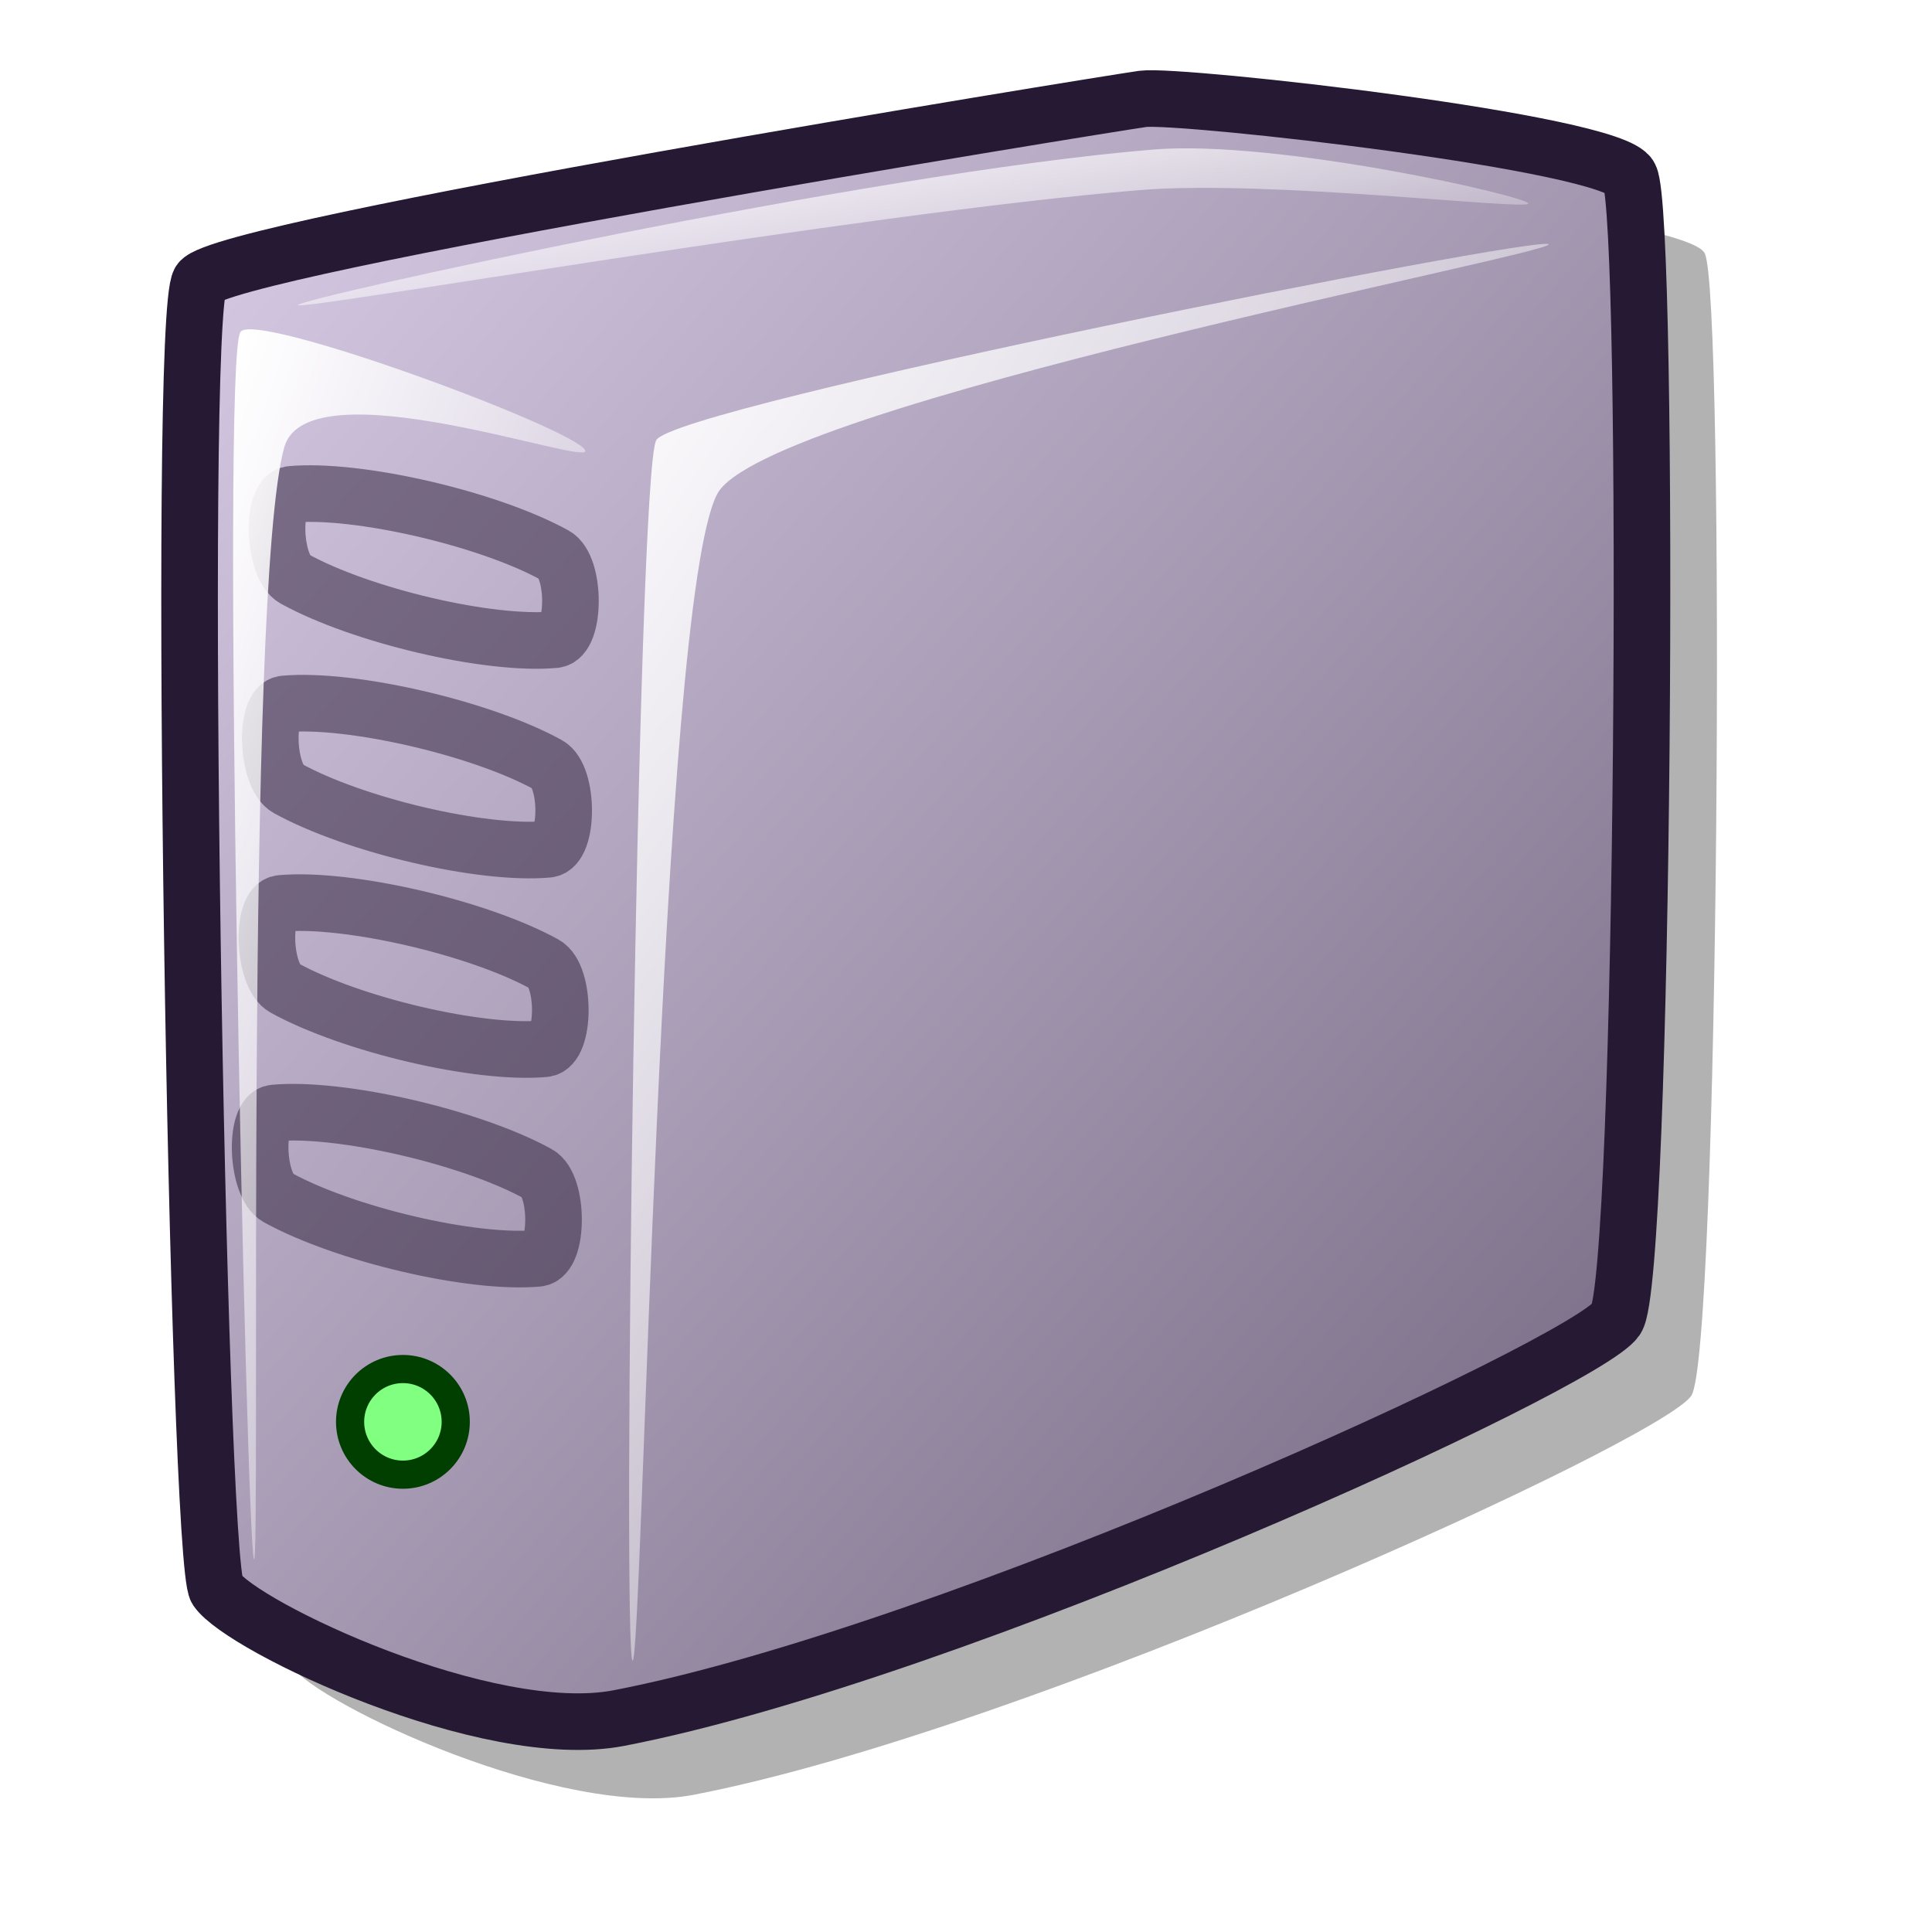
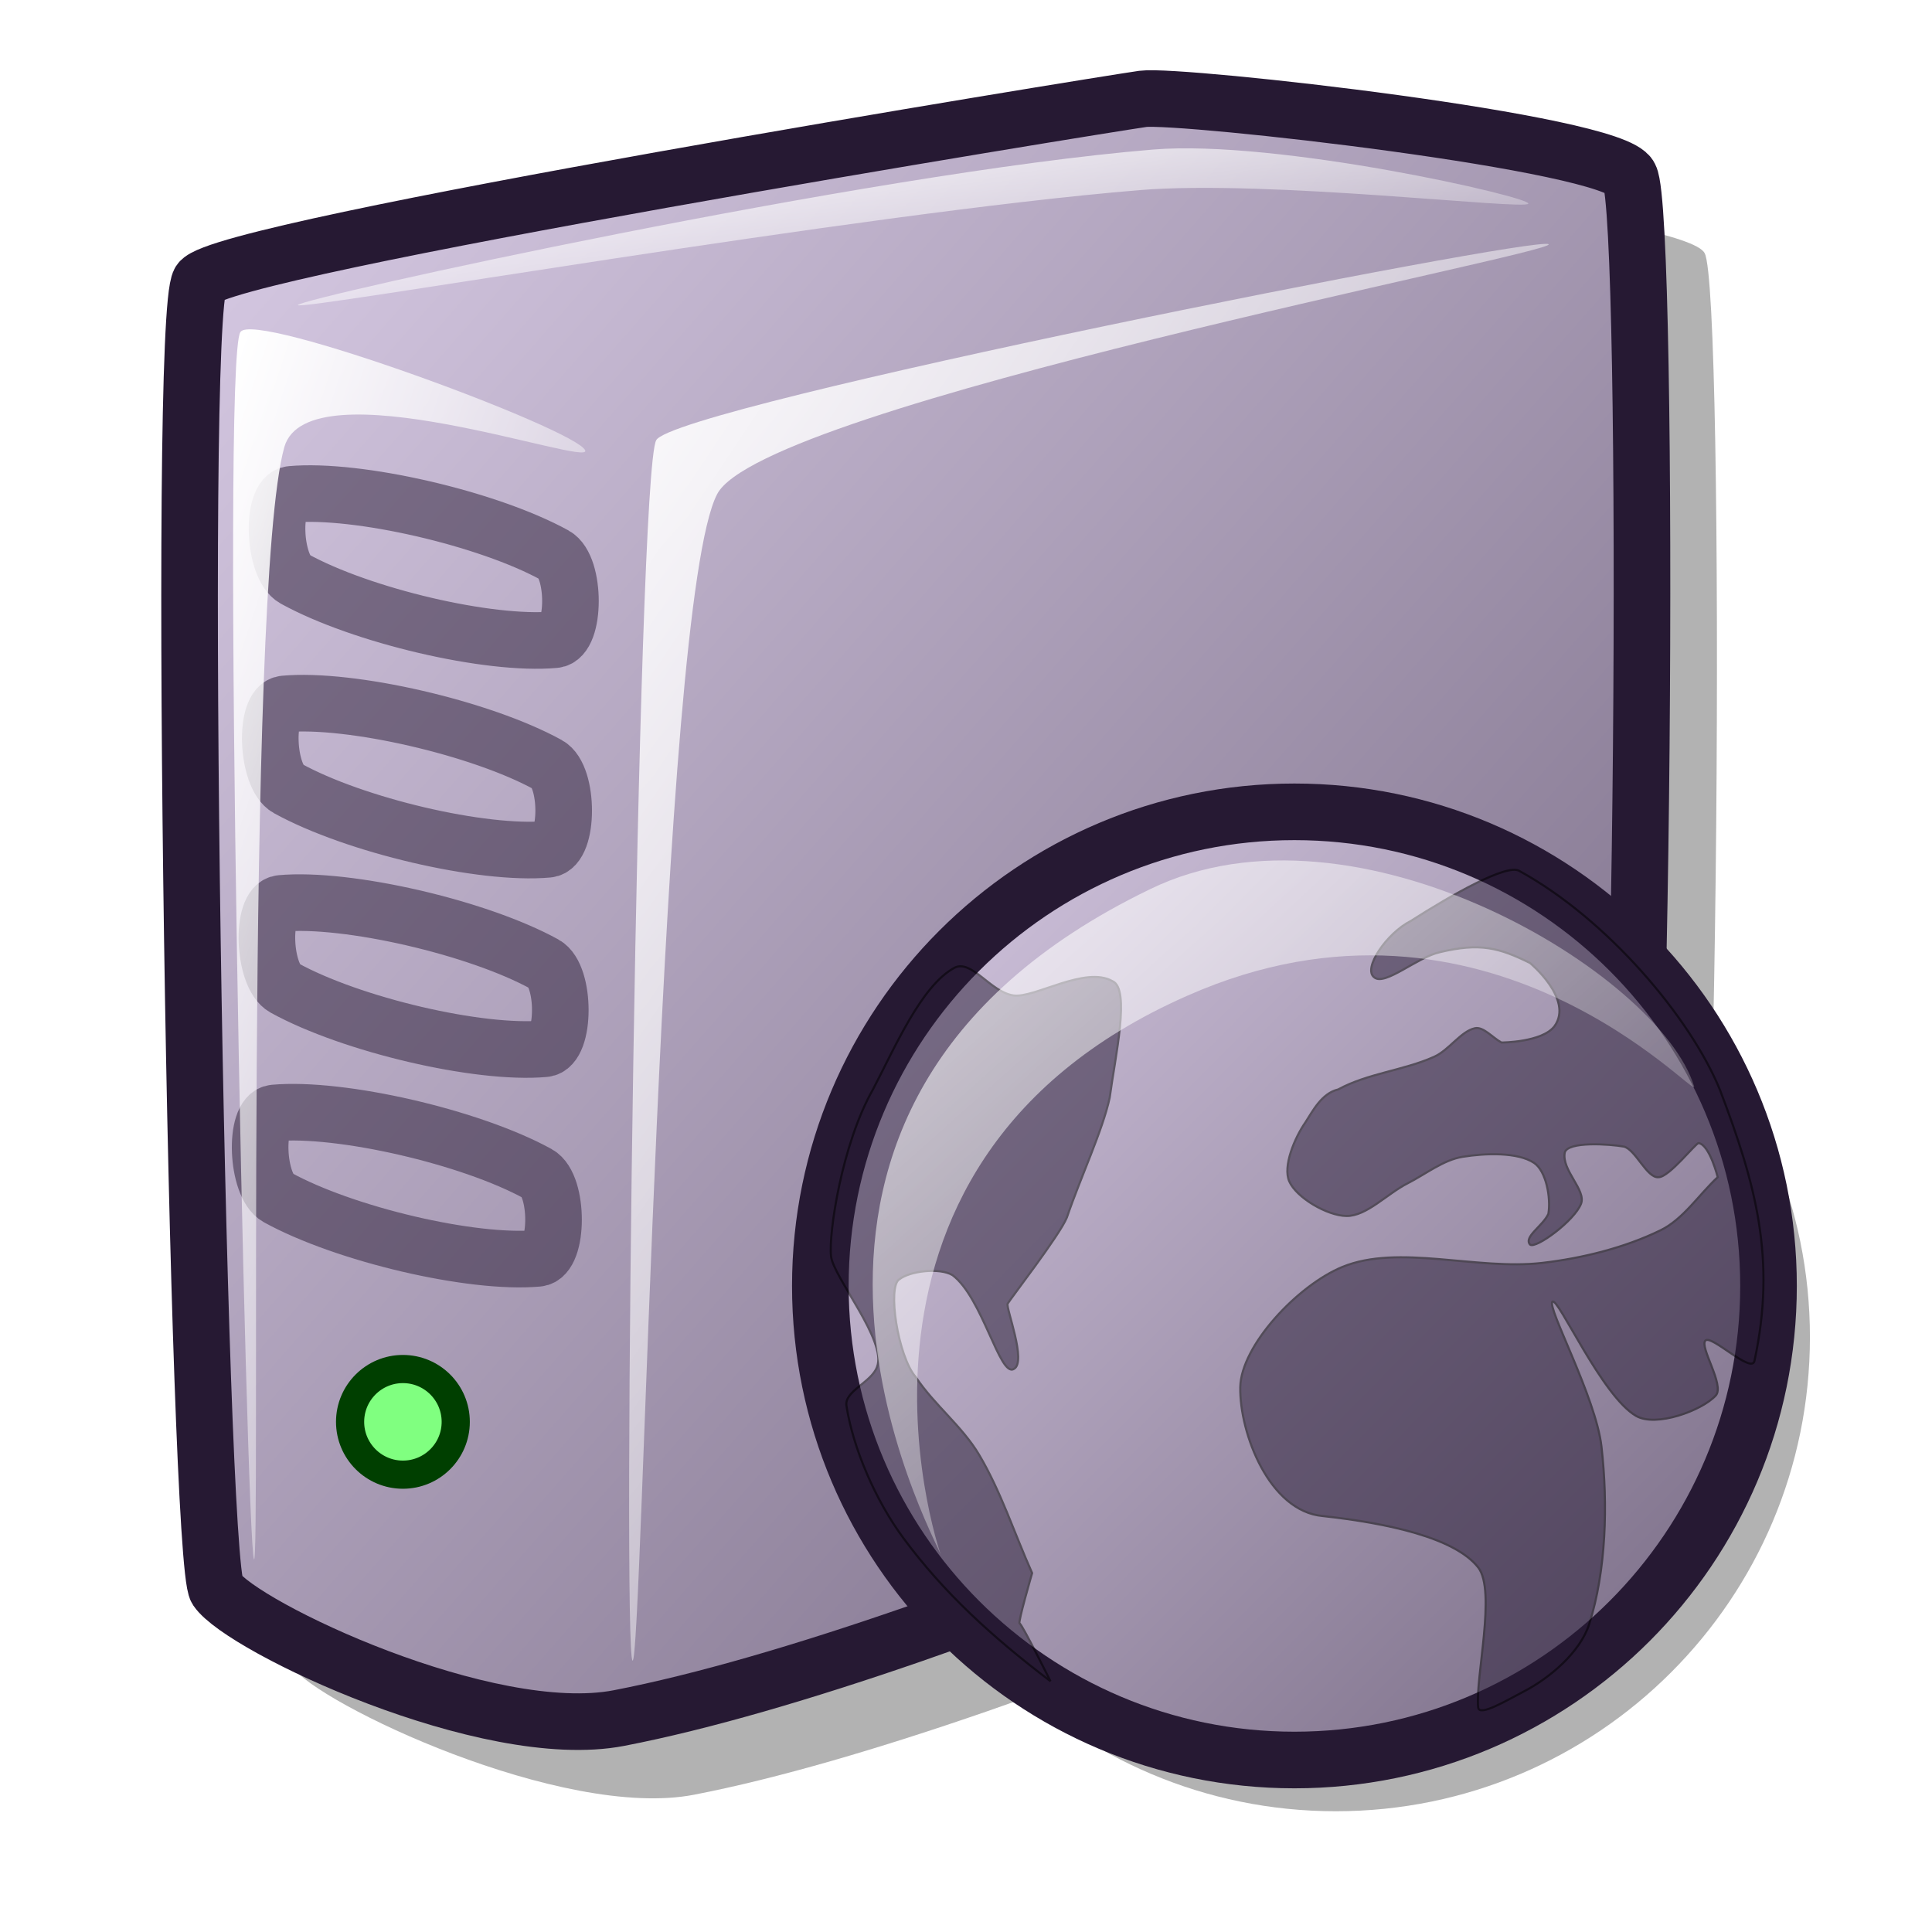
<svg xmlns="http://www.w3.org/2000/svg" xmlns:xlink="http://www.w3.org/1999/xlink" version="1.0" x="0" y="0" width="48pt" height="48pt" id="svg1">
  <defs id="defs3">
    <linearGradient id="linearGradient570">
      <stop style="stop-color:#ffffff;stop-opacity:1;" offset="0" id="stop571" />
      <stop style="stop-color:#ffffff;stop-opacity:0;" offset="1" id="stop572" />
    </linearGradient>
    <linearGradient id="linearGradient563">
      <stop style="stop-color:#d9cce6;stop-opacity:1;" offset="0" id="stop564" />
      <stop style="stop-color:#73667f;stop-opacity:1;" offset="1" id="stop565" />
    </linearGradient>
    <linearGradient x1="0" y1="0.016" x2="0.983" y2="0.992" id="linearGradient566" xlink:href="#linearGradient563" />
    <linearGradient x1="-0" y1="0.028" x2="0.993" y2="0.972" id="linearGradient569" xlink:href="#linearGradient570" />
    <linearGradient x1="0.027" y1="0.016" x2="0.865" y2="0.984" id="linearGradient573" xlink:href="#linearGradient570" />
    <linearGradient x1="-0.024" y1="0" x2="0.918" y2="0.961" id="linearGradient575" xlink:href="#linearGradient570" />
    <linearGradient id="linearGradient578" xlink:href="#linearGradient570" />
+     <defs id="defs730">
+       <linearGradient xlink:href="#linearGradient1231" spreadMethod="pad" gradientUnits="objectBoundingBox" y2="0.5" x2="1" y1="0.5" x1="0" id="linearGradient1591" />
+       <linearGradient xlink:href="#linearGradient1228" spreadMethod="pad" gradientUnits="objectBoundingBox" y2="0.5" x2="1" y1="0.5" x1="0" id="linearGradient1593" />
+       <linearGradient gradientUnits="userSpaceOnUse" xlink:href="#linearGradient1228" id="linearGradient1595" y2="37.552" x2="26.607" y1="14.651" x1="2.49" />
+       <linearGradient gradientUnits="userSpaceOnUse" gradientTransform="scale(1.086809,0.920125)" xlink:href="#linearGradient1231" id="linearGradient1597" y2="32.694" x2="19.523" y1="16.468" x1="3.458" />
+       <linearGradient xlink:href="#linearGradient570" id="linearGradient1599" y2="0.947" x2="0.96" y1="0.021" x1="0.007" />
+       <linearGradient xlink:href="#linearGradient563" id="linearGradient1601" y2="0.008" x2="0.007" y1="0.977" x1="0.98" />
+       <linearGradient xlink:href="#linearGradient570" id="linearGradient741" y2="0.922" x2="0.921" y1="0.008" x1="-0.007" />
+     </defs>
+     <linearGradient xlink:href="#linearGradient570" id="linearGradient862" y2="55.505" x2="55.783" y1="5.032" x1="4.514" gradientTransform="scale(1.014478,0.985729)" gradientUnits="userSpaceOnUse" />
+     <linearGradient xlink:href="#linearGradient570" id="linearGradient861" y2="57.47" x2="54.778" y1="14.828" x1="10.677" gradientTransform="scale(1.0672,0.937032)" gradientUnits="userSpaceOnUse" />
+     <linearGradient xlink:href="#linearGradient584" id="linearGradient860" y2="27.228" x2="36.702" y1="5.146" x1="13.353" gradientTransform="scale(0.544211,1.837523)" gradientUnits="userSpaceOnUse" />
+     <linearGradient xlink:href="#linearGradient584" id="linearGradient583" y2="25.373" x2="28.382" y1="13.207" x1="15.647" gradientTransform="scale(1.682464,0.594366)" gradientUnits="userSpaceOnUse" />
+     <linearGradient xlink:href="#linearGradient584" id="linearGradient581" y2="54.444" x2="48.86" y1="18.411" x1="13.042" gradientTransform="scale(1.0877,0.919371)" gradientUnits="userSpaceOnUse" />
+     <linearGradient id="linearGradient1581">
+       <stop id="stop579" offset="0" style="stop-color:#d9cce6;stop-opacity:1;" />
+       <stop id="stop580" offset="1" style="stop-color:#73667f;stop-opacity:1;" />
+     </linearGradient>
+     <linearGradient id="linearGradient584">
+       <stop id="stop585" offset="0" style="stop-color:#ffffff;stop-opacity:1;" />
+       <stop id="stop586" offset="1" style="stop-color:#ffffff;stop-opacity:0;" />
+     </linearGradient>
+     <linearGradient id="linearGradient1228">
+       <stop id="stop1230" style="stop-color:#d9cce6;stop-opacity:1;" offset="0" />
+       <stop id="stop1229" style="stop-color:#73667f;stop-opacity:1;" offset="1" />
+     </linearGradient>
+     <linearGradient id="linearGradient1231">
+       <stop id="stop1233" style="stop-color:#ffffff;stop-opacity:1;" offset="0" />
+       <stop id="stop1232" style="stop-color:#ffffff;stop-opacity:0;" offset="1" />
+     </linearGradient>
+     <linearGradient xlink:href="#linearGradient563" id="linearGradient1618" x1="1.591" y1="13.336" x2="26.481" y2="38.069" gradientUnits="userSpaceOnUse" />
+     <linearGradient xlink:href="#linearGradient570" id="linearGradient1620" x1="3.334" y1="16.7" x2="22.249" y2="34.695" gradientTransform="scale(1.086809,0.920125)" gradientUnits="userSpaceOnUse" />
  </defs>
  <path d="M 9.663 55.198 C 10.502 56.431 18.628 60.296 22.989 59.453 C 34.081 57.31 55.031 47.718 56.022 46.24 C 56.953 44.963 57.155 9.654 56.47 8.391 C 55.958 7.261 41.571 5.656 40.345 5.815 C 38.77 6.04 9.844 10.731 9.103 11.862 C 8.332 13.111 9.026 54.21 9.663 55.198 z " style="font-size:12;opacity:0.303;fill-rule:evenodd;stroke-width:12.5;" id="path716" />
  <path d="M 7.18 52.658 C 8.018 53.89 16.144 57.755 20.505 56.913 C 31.597 54.769 52.548 45.178 53.539 43.699 C 54.47 42.423 54.672 7.113 53.987 5.85 C 53.475 4.721 39.087 3.116 37.862 3.275 C 36.287 3.5 7.361 8.191 6.62 9.322 C 5.849 10.57 6.543 51.669 7.18 52.658 z " style="font-size:12;fill:url(#linearGradient566);fill-rule:evenodd;stroke:#261933;stroke-width:1.875;stroke-opacity:1;stroke-dasharray:none;" id="path616" />
  <path d="M 20.953 55.009 C 20.61 54.704 21.107 15.75 21.737 14.585 C 22.295 13.459 50.955 7.784 51.3 8.09 C 51.627 8.381 25.234 13.429 23.753 16.376 C 21.843 20.044 21.282 55.301 20.953 55.009 z " style="font-size:12;opacity:0.99;fill:url(#linearGradient575);fill-rule:evenodd;stroke:none;stroke-width:0.103pt;" id="path618" />
  <path d="M 9.867 10.105 C 9.943 9.879 28.737 5.734 38.198 4.954 C 42.324 4.614 50.701 6.525 50.628 6.746 C 50.552 6.973 42.017 5.946 37.75 6.298 C 28.431 7.066 9.794 10.327 9.867 10.105 z " style="font-size:12;opacity:0.99;fill:url(#linearGradient569);fill-rule:evenodd;stroke:none;stroke-width:0.103pt;" id="path619" />
  <ellipse cx="410.205" cy="422.409" rx="11.72" ry="11.72" transform="matrix(0.149299,0,0,0.149299,-47.89606,-15.9646)" style="font-size:12;fill:#80ff80;fill-rule:evenodd;stroke:#003f00;stroke-width:6.25;stroke-linecap:round;stroke-linejoin:round;" id="path722" />
  <path d="M 9.643 16.376 C 8.959 16.438 9.056 18.79 9.755 19.176 C 11.967 20.395 16.194 21.39 18.378 21.191 C 19.068 21.129 19.071 18.774 18.378 18.392 C 16.159 17.169 11.833 16.177 9.643 16.376 z " style="font-size:12;opacity:0.498;fill:none;fill-rule:evenodd;stroke:#261933;stroke-width:1.875;stroke-opacity:1;stroke-dasharray:none;" id="path712" />
  <path d="M 9.419 23.319 C 8.735 23.381 8.832 25.733 9.531 26.118 C 11.743 27.338 15.97 28.333 18.154 28.134 C 18.844 28.071 18.847 25.717 18.154 25.335 C 15.935 24.112 11.609 23.12 9.419 23.319 z " style="font-size:12;opacity:0.498;fill:none;fill-rule:evenodd;stroke:#261933;stroke-width:1.875;stroke-dasharray:none;stroke-opacity:1;" id="path713" />
  <path d="M 9.307 29.926 C 8.623 29.988 8.72 32.339 9.419 32.725 C 11.631 33.944 15.858 34.939 18.042 34.741 C 18.732 34.678 18.735 32.323 18.042 31.941 C 15.823 30.718 11.497 29.727 9.307 29.926 z " style="font-size:12;opacity:0.498;fill:none;fill-rule:evenodd;stroke:#261933;stroke-width:1.875;stroke-dasharray:none;stroke-opacity:1;" id="path714" />
  <path d="M 9.083 36.869 C 8.399 36.931 8.496 39.282 9.195 39.668 C 11.407 40.887 15.634 41.882 17.818 41.684 C 18.508 41.621 18.511 39.266 17.818 38.884 C 15.599 37.661 11.273 36.669 9.083 36.869 z " style="font-size:12;opacity:0.498;fill:none;fill-rule:evenodd;stroke:#261933;stroke-width:1.875;stroke-dasharray:none;stroke-opacity:1;" id="path715" />
  <path d="M 8.411 51.65 C 8.157 50.985 7.311 11.897 7.964 11.001 C 8.392 10.26 19.121 14.228 19.386 14.921 C 19.606 15.497 10.206 12.066 9.419 14.809 C 8.093 19.547 8.643 52.254 8.411 51.65 z " style="font-size:12;opacity:0.99;fill:url(#linearGradient573);fill-rule:evenodd;stroke:none;stroke-width:0.103pt;" id="path617" />
+   <g id="g1604" transform="translate(-4.932606e-4,2.284044e-5)">
+     <g transform="matrix(1.314207,0,0,1.314207,24.14743,8.948803)" id="g1234">
+       <ellipse id="path1023" style="opacity:0.303;fill-rule:evenodd;stroke-width:13.254" transform="matrix(4.295483e-2,-1.052055e-17,1.052055e-17,4.295483e-2,2.973051,14.95119)" d="M 565.125 278.07 A 278.199 278.199 0 1 0 8.728,278.07 A 278.199 278.199 0 1 0 565.125 278.07 z" ry="278.199" rx="278.199" cy="278.07" cx="286.926" />
+       <path id="path878" style="fill:url(#linearGradient1618);fill-rule:evenodd;stroke:#261933;stroke-width:1.427" d="M 26.204,25.604 C 26.204,32.2 20.851,37.554 14.254,37.554 C 7.658,37.554 2.304,32.2 2.304,25.604 C 2.304,19.007 7.658,13.654 14.254,13.654 C 20.851,13.654 26.204,19.007 26.204,25.604 z " />
+       <path id="path876" style="opacity:0.504;fill:#261933;fill-rule:evenodd;stroke:#000000;stroke-width:0.04pt" d="M 5.674,17.59 C 6.109,17.349 6.588,18.201 7.176,18.283 C 7.702,18.356 8.981,17.53 9.668,17.923 C 10.123,18.118 9.735,19.832 9.597,20.858 C 9.422,21.681 8.865,22.86 8.517,23.881 C 8.335,24.329 7.077,25.95 7.025,26.052 C 6.974,26.155 7.518,27.529 7.179,27.698 C 6.826,27.907 6.39,25.897 5.636,25.332 C 5.311,25.137 4.562,25.228 4.299,25.435 C 3.986,25.605 4.255,27.384 4.71,27.904 C 5.177,28.604 5.879,29.142 6.305,29.859 C 6.857,30.788 7.197,31.847 7.642,32.842 C 7.642,32.842 7.274,34.111 7.326,34.111 C 7.377,34.111 8.105,35.568 8.105,35.568 C 6.611,34.433 5.408,33.325 4.402,31.967 C 3.693,31.011 3.128,29.697 2.962,28.624 C 2.905,28.257 3.591,28.037 3.733,27.647 C 3.993,26.997 2.63,25.383 2.574,24.856 C 2.507,24.288 2.85,22.017 3.63,20.652 C 4.189,19.585 4.841,18.052 5.674,17.59 z " />
+       <path id="path875" style="opacity:0.5;fill:#261933;fill-rule:evenodd;stroke:#000000;stroke-width:0.04pt" d="M 14.535,21.475 C 14.257,21.874 13.959,22.589 14.123,22.966 C 14.302,23.377 15.075,23.832 15.563,23.841 C 16.07,23.849 16.587,23.282 17.106,23.018 C 17.564,22.785 18.006,22.428 18.495,22.349 C 19.069,22.257 19.881,22.227 20.295,22.503 C 20.601,22.708 20.723,23.385 20.655,23.789 C 20.512,24.098 20.03,24.364 20.192,24.561 C 20.334,24.681 21.318,23.956 21.478,23.532 C 21.61,23.185 20.986,22.689 21.067,22.246 C 21.132,21.954 22.201,22.028 22.558,22.092 C 22.854,22.164 23.14,22.896 23.433,22.863 C 23.701,22.863 24.37,21.999 24.443,22.003 C 24.722,22.049 24.924,22.863 24.924,22.863 C 24.444,23.309 24.057,23.921 23.484,24.201 C 22.583,24.641 21.518,24.906 20.501,25.024 C 18.844,25.215 16.879,24.542 15.46,25.127 C 14.341,25.588 12.905,27.107 12.889,28.161 C 12.871,29.318 13.621,31.285 14.967,31.404 C 16.597,31.583 18.3,31.95 18.887,32.701 C 19.346,33.288 18.811,35.498 18.885,36.229 C 18.913,36.471 19.618,36.042 20.038,35.825 C 20.681,35.493 21.459,34.838 21.684,34.128 C 22.111,32.781 22.159,31.11 21.993,29.653 C 21.85,28.401 20.607,26.134 20.758,26.001 C 20.898,25.877 21.999,28.382 22.867,28.881 C 23.371,29.171 24.526,28.744 24.873,28.367 C 25.109,28.11 24.448,27.128 24.616,26.978 C 24.774,26.836 25.781,27.83 25.85,27.493 C 26.402,24.93 25.883,23.038 24.981,20.665 C 24.243,18.854 22.15,16.362 19.916,15.14 C 19.601,14.966 18.237,15.734 17.185,16.407 C 16.585,16.708 15.962,17.612 16.27,17.829 C 16.541,18.043 17.346,17.32 17.916,17.192 C 18.937,16.948 19.412,17.08 20.192,17.463 C 20.192,17.463 21.298,18.378 20.81,19.057 C 20.499,19.468 19.472,19.469 19.472,19.469 C 19.249,19.349 19.017,19.063 18.804,19.109 C 18.451,19.183 18.154,19.659 17.775,19.829 C 17.005,20.174 16.105,20.244 15.357,20.652 C 14.935,20.749 14.708,21.212 14.535,21.475 z " />
+       <path id="path877" style="opacity:0.7;fill:url(#linearGradient1620);fill-rule:evenodd;stroke-width:0.1pt" d="M 5.348,32.398 C 5.189,31.921 -0.835,21.133 10.615,15.604 C 15.806,13.073 23.475,17.765 24.328,20.573 C 24.46,20.997 19.14,14.933 11.559,18.287 C 1.688,22.625 5.487,32.816 5.348,32.398 z " />
+     </g>
+   </g>
</svg>
